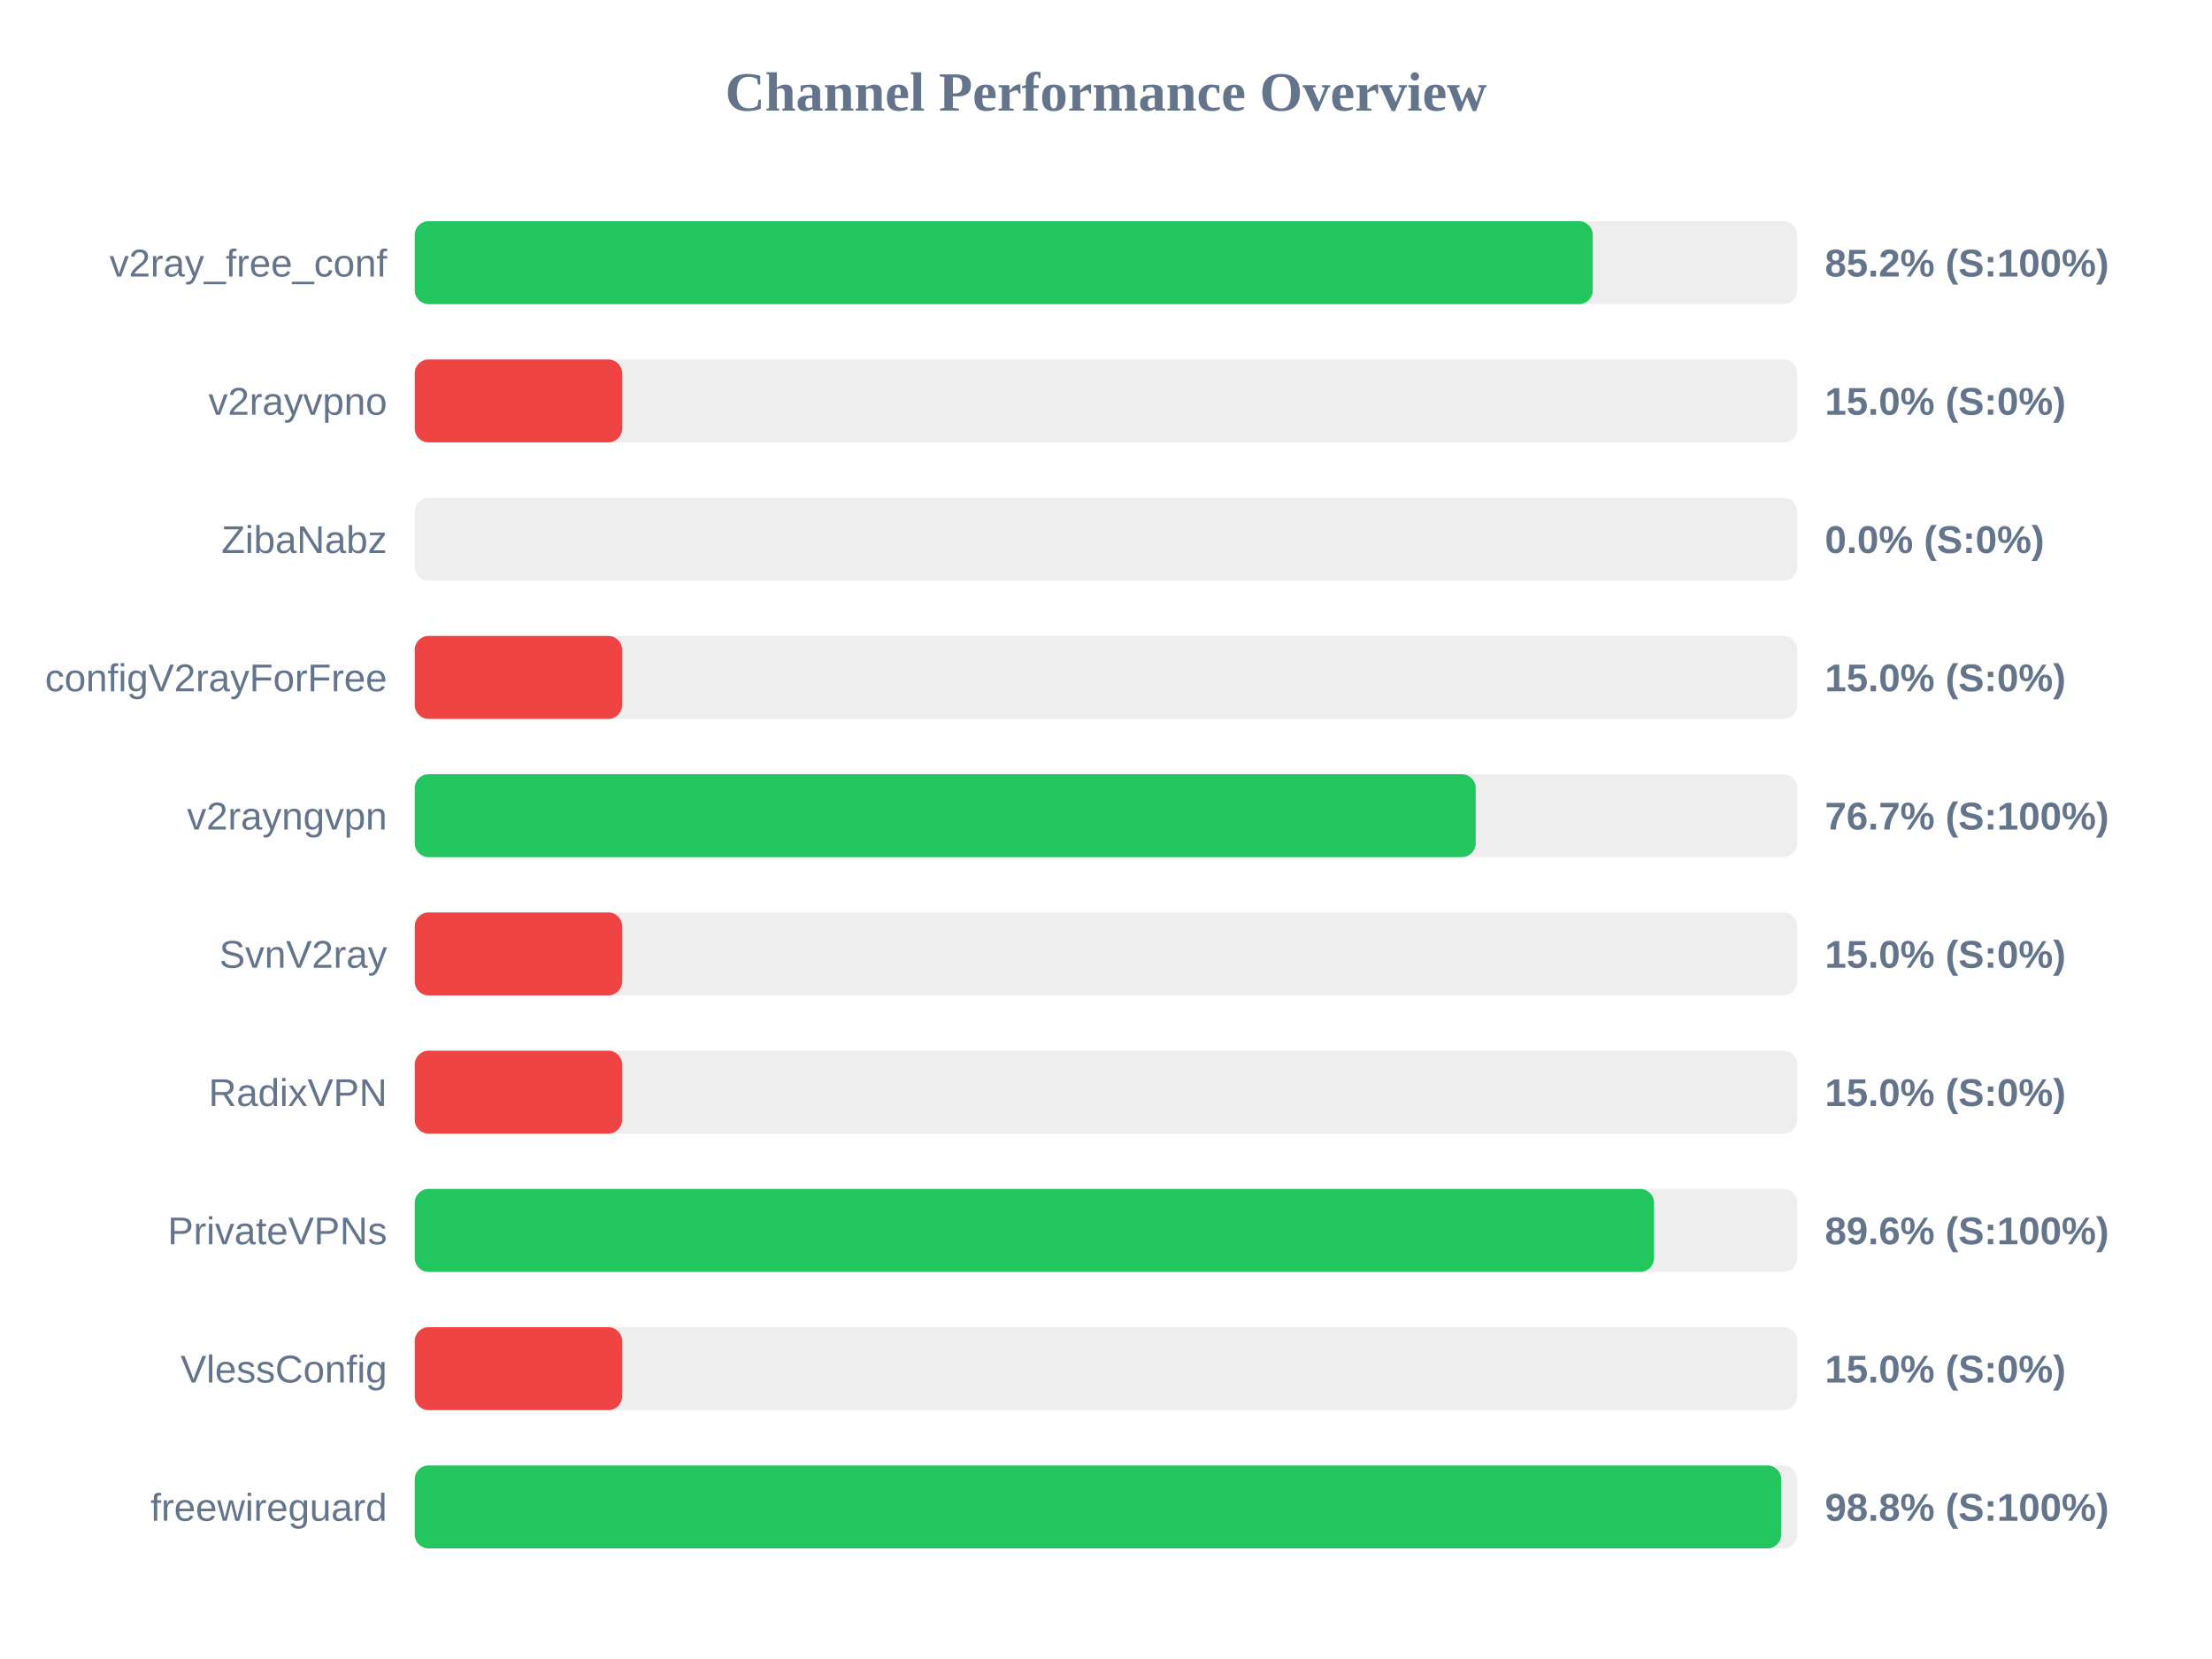
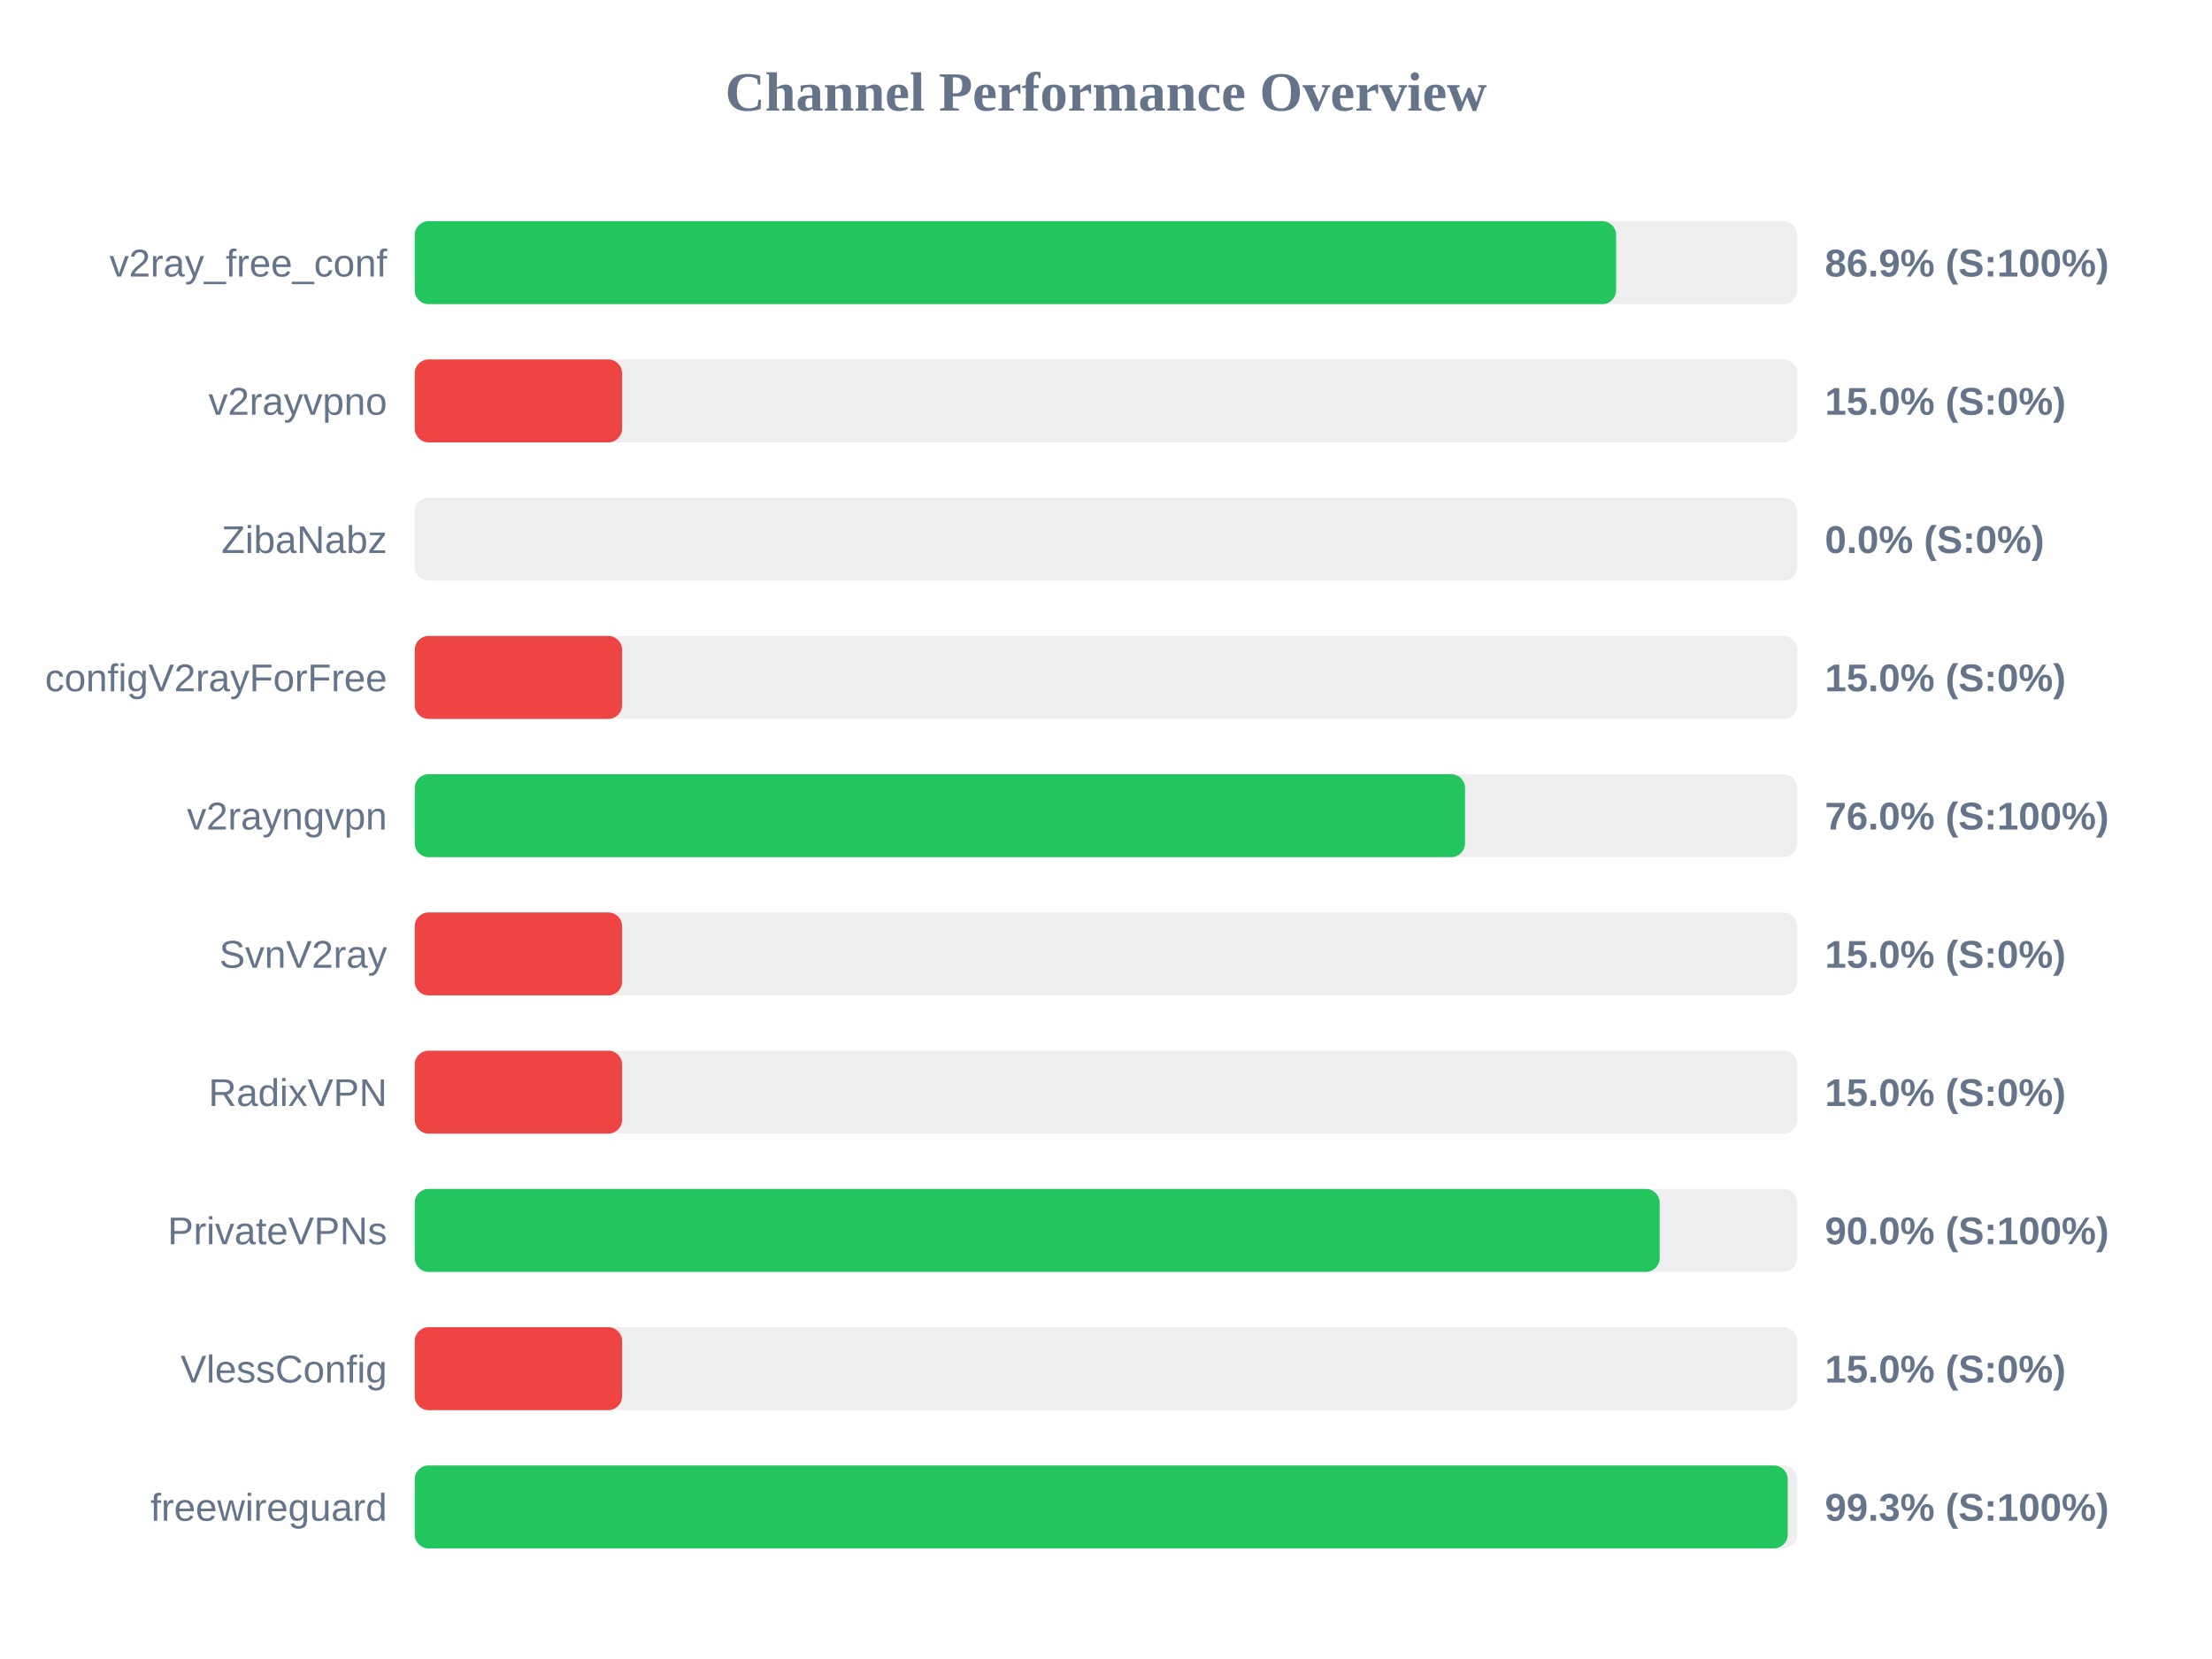
<svg xmlns="http://www.w3.org/2000/svg" width="800" height="600" version="1.1">
  <style>
        .row { font: 14px Arial; fill: #64748b; }
        .score { font: bold 14px Arial; fill: #64748b; }
    </style>
  <text x="400" y="40" text-anchor="middle" font-size="20px" font-weight="bold" fill="#64748b">Channel Performance Overview</text>
  <rect x="150" y="80" width="500" height="30" fill="#eee" rx="5" />
-   <rect x="150" y="80" width="426.05" height="30" fill="#22c55e" rx="5" />
+   <rect x="150" y="80" width="434.5" height="30" fill="#22c55e" rx="5" />
  <text x="140" y="100" text-anchor="end" class="row">v2ray_free_conf</text>
-   <text x="660" y="100" text-anchor="start" class="score">85.2% (S:100%)</text>
+   <text x="660" y="100" text-anchor="start" class="score">86.9% (S:100%)</text>
  <rect x="150" y="130" width="500" height="30" fill="#eee" rx="5" />
  <rect x="150" y="130" width="75.0" height="30" fill="#ef4444" rx="5" />
  <text x="140" y="150" text-anchor="end" class="row">v2rayvpno</text>
  <text x="660" y="150" text-anchor="start" class="score">15.0% (S:0%)</text>
  <rect x="150" y="180" width="500" height="30" fill="#eee" rx="5" />
  <rect x="150" y="180" width="0.0" height="30" fill="#ef4444" rx="5" />
  <text x="140" y="200" text-anchor="end" class="row">ZibaNabz</text>
  <text x="660" y="200" text-anchor="start" class="score">0.0% (S:0%)</text>
  <rect x="150" y="230" width="500" height="30" fill="#eee" rx="5" />
  <rect x="150" y="230" width="75.0" height="30" fill="#ef4444" rx="5" />
  <text x="140" y="250" text-anchor="end" class="row">configV2rayForFree</text>
  <text x="660" y="250" text-anchor="start" class="score">15.0% (S:0%)</text>
  <rect x="150" y="280" width="500" height="30" fill="#eee" rx="5" />
-   <rect x="150" y="280" width="383.7" height="30" fill="#22c55e" rx="5" />
+   <rect x="150" y="280" width="379.85" height="30" fill="#22c55e" rx="5" />
  <text x="140" y="300" text-anchor="end" class="row">v2rayngvpn</text>
-   <text x="660" y="300" text-anchor="start" class="score">76.7% (S:100%)</text>
+   <text x="660" y="300" text-anchor="start" class="score">76.0% (S:100%)</text>
  <rect x="150" y="330" width="500" height="30" fill="#eee" rx="5" />
  <rect x="150" y="330" width="75.0" height="30" fill="#ef4444" rx="5" />
  <text x="140" y="350" text-anchor="end" class="row">SvnV2ray</text>
  <text x="660" y="350" text-anchor="start" class="score">15.0% (S:0%)</text>
  <rect x="150" y="380" width="500" height="30" fill="#eee" rx="5" />
  <rect x="150" y="380" width="75.0" height="30" fill="#ef4444" rx="5" />
  <text x="140" y="400" text-anchor="end" class="row">RadixVPN</text>
  <text x="660" y="400" text-anchor="start" class="score">15.0% (S:0%)</text>
  <rect x="150" y="430" width="500" height="30" fill="#eee" rx="5" />
-   <rect x="150" y="430" width="448.2" height="30" fill="#22c55e" rx="5" />
+   <rect x="150" y="430" width="450.25" height="30" fill="#22c55e" rx="5" />
  <text x="140" y="450" text-anchor="end" class="row">PrivateVPNs</text>
-   <text x="660" y="450" text-anchor="start" class="score">89.6% (S:100%)</text>
+   <text x="660" y="450" text-anchor="start" class="score">90.0% (S:100%)</text>
  <rect x="150" y="480" width="500" height="30" fill="#eee" rx="5" />
  <rect x="150" y="480" width="75.0" height="30" fill="#ef4444" rx="5" />
  <text x="140" y="500" text-anchor="end" class="row">VlessConfig</text>
  <text x="660" y="500" text-anchor="start" class="score">15.0% (S:0%)</text>
  <rect x="150" y="530" width="500" height="30" fill="#eee" rx="5" />
-   <rect x="150" y="530" width="494.2" height="30" fill="#22c55e" rx="5" />
+   <rect x="150" y="530" width="496.55" height="30" fill="#22c55e" rx="5" />
  <text x="140" y="550" text-anchor="end" class="row">freewireguard</text>
-   <text x="660" y="550" text-anchor="start" class="score">98.8% (S:100%)</text>
+   <text x="660" y="550" text-anchor="start" class="score">99.3% (S:100%)</text>
</svg>
